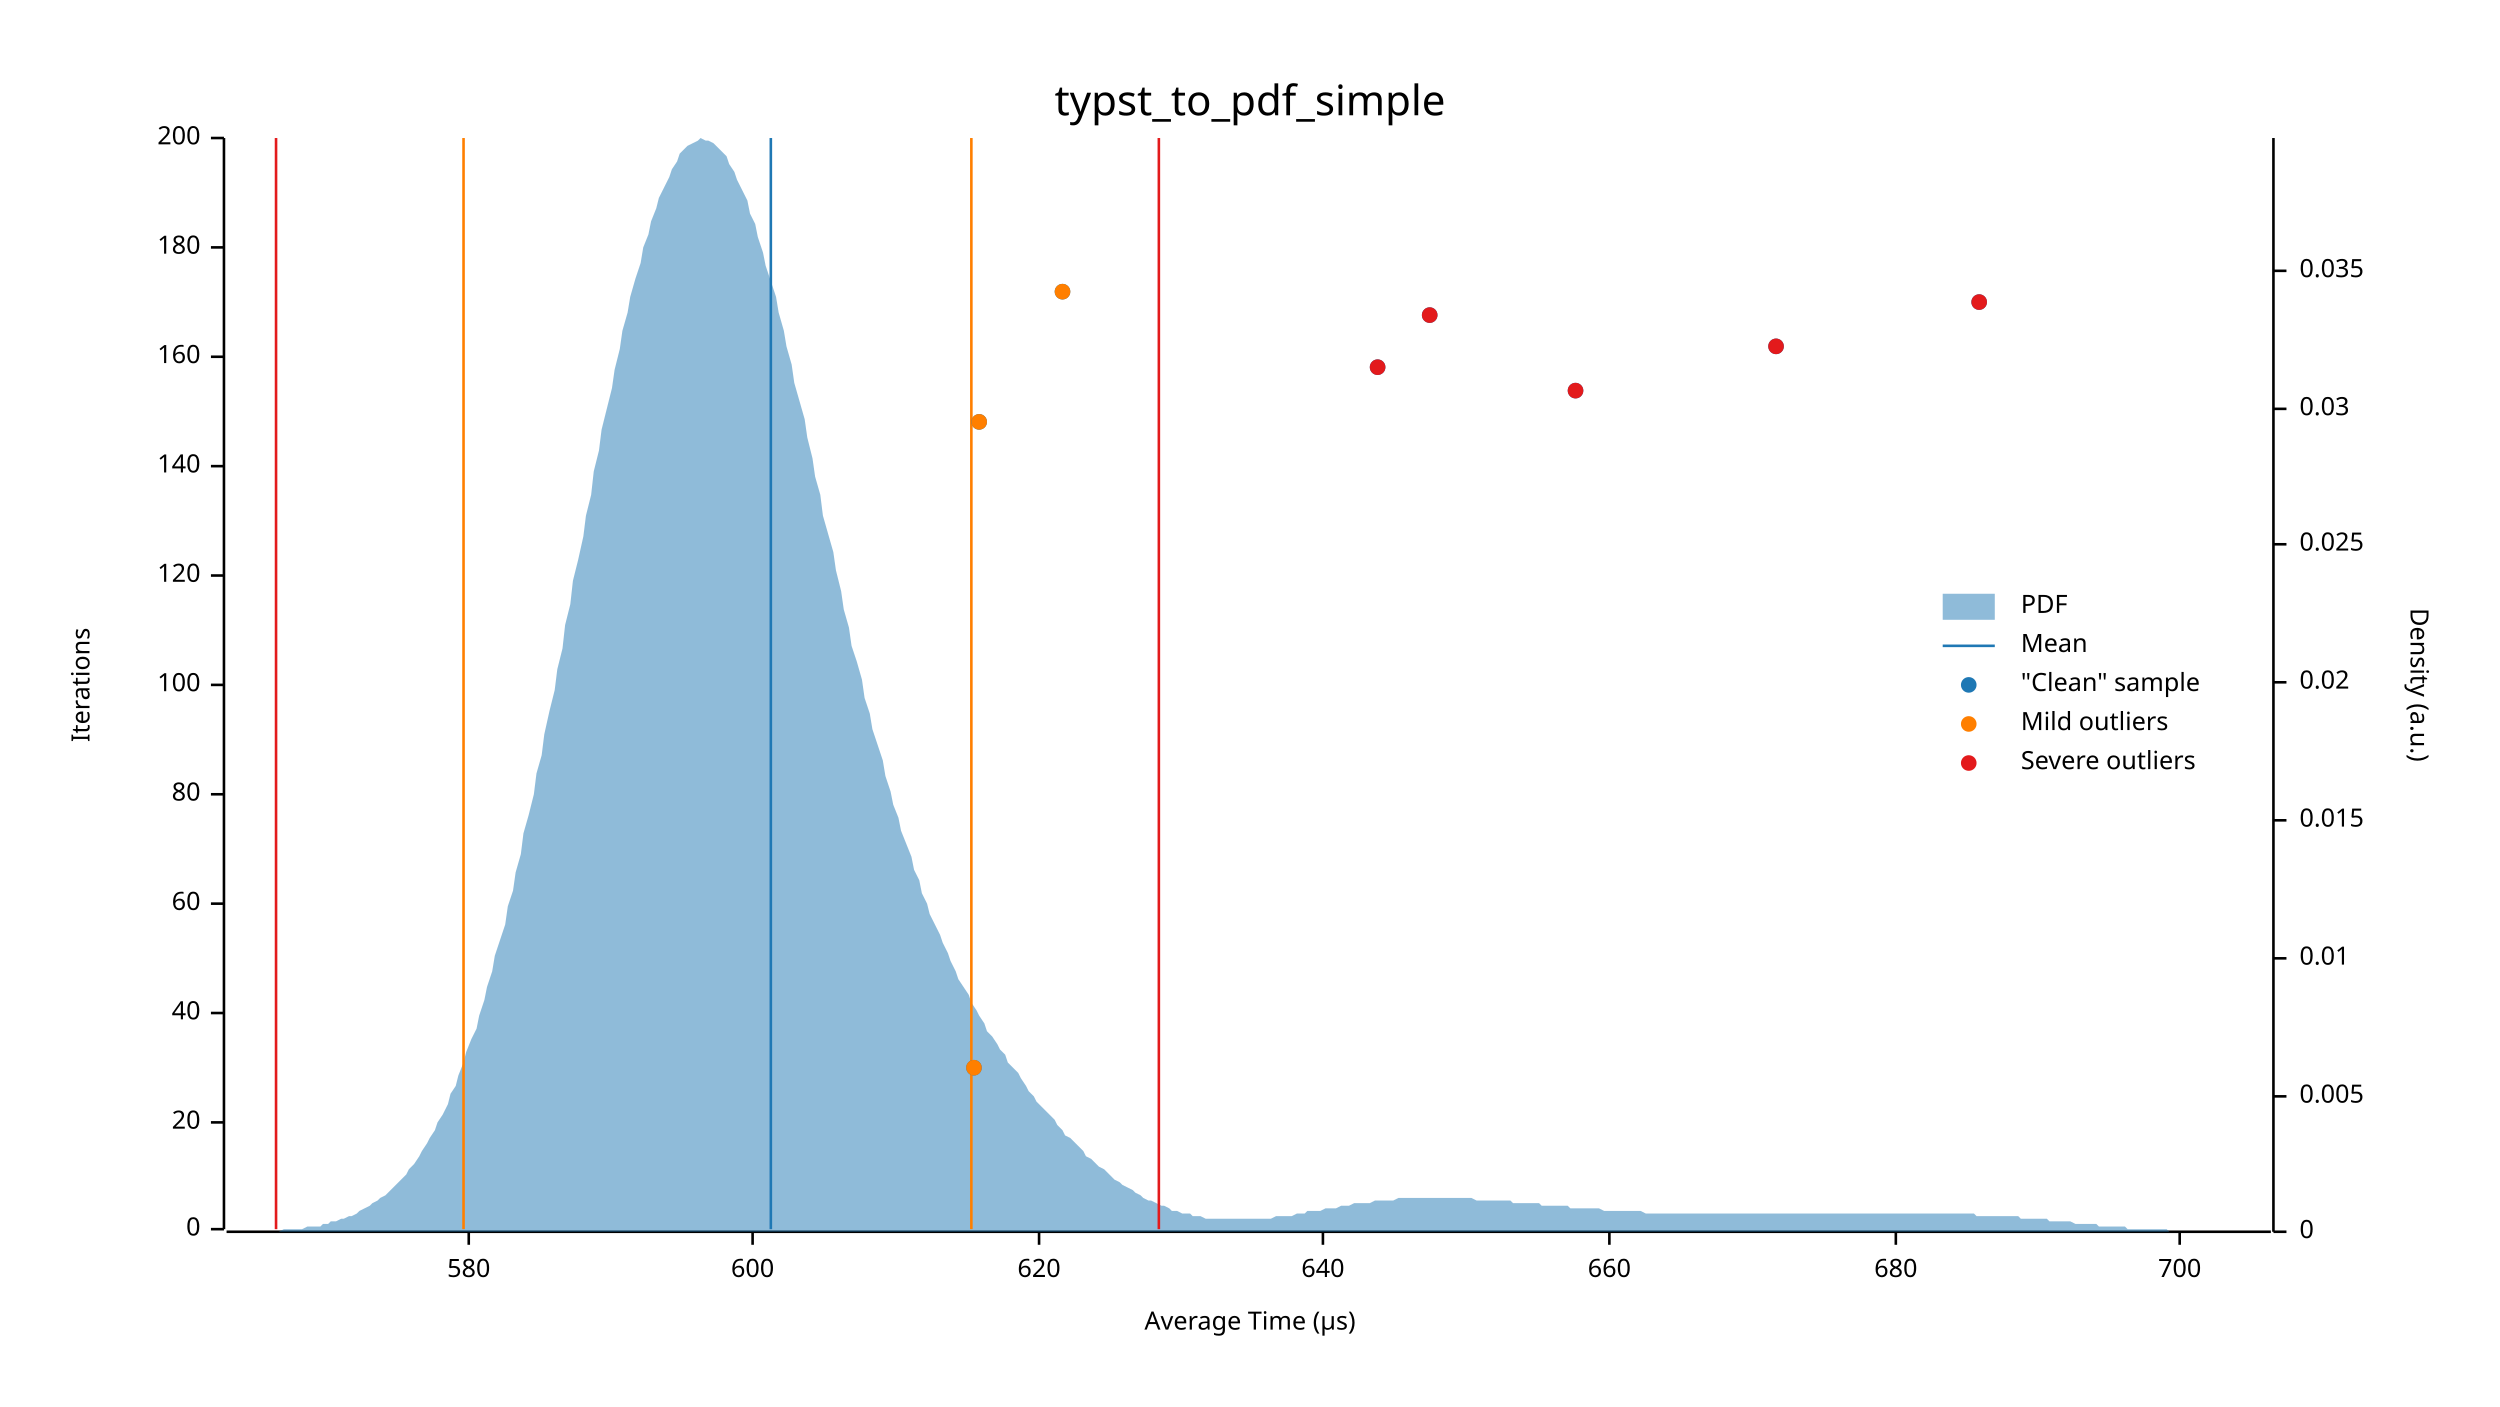
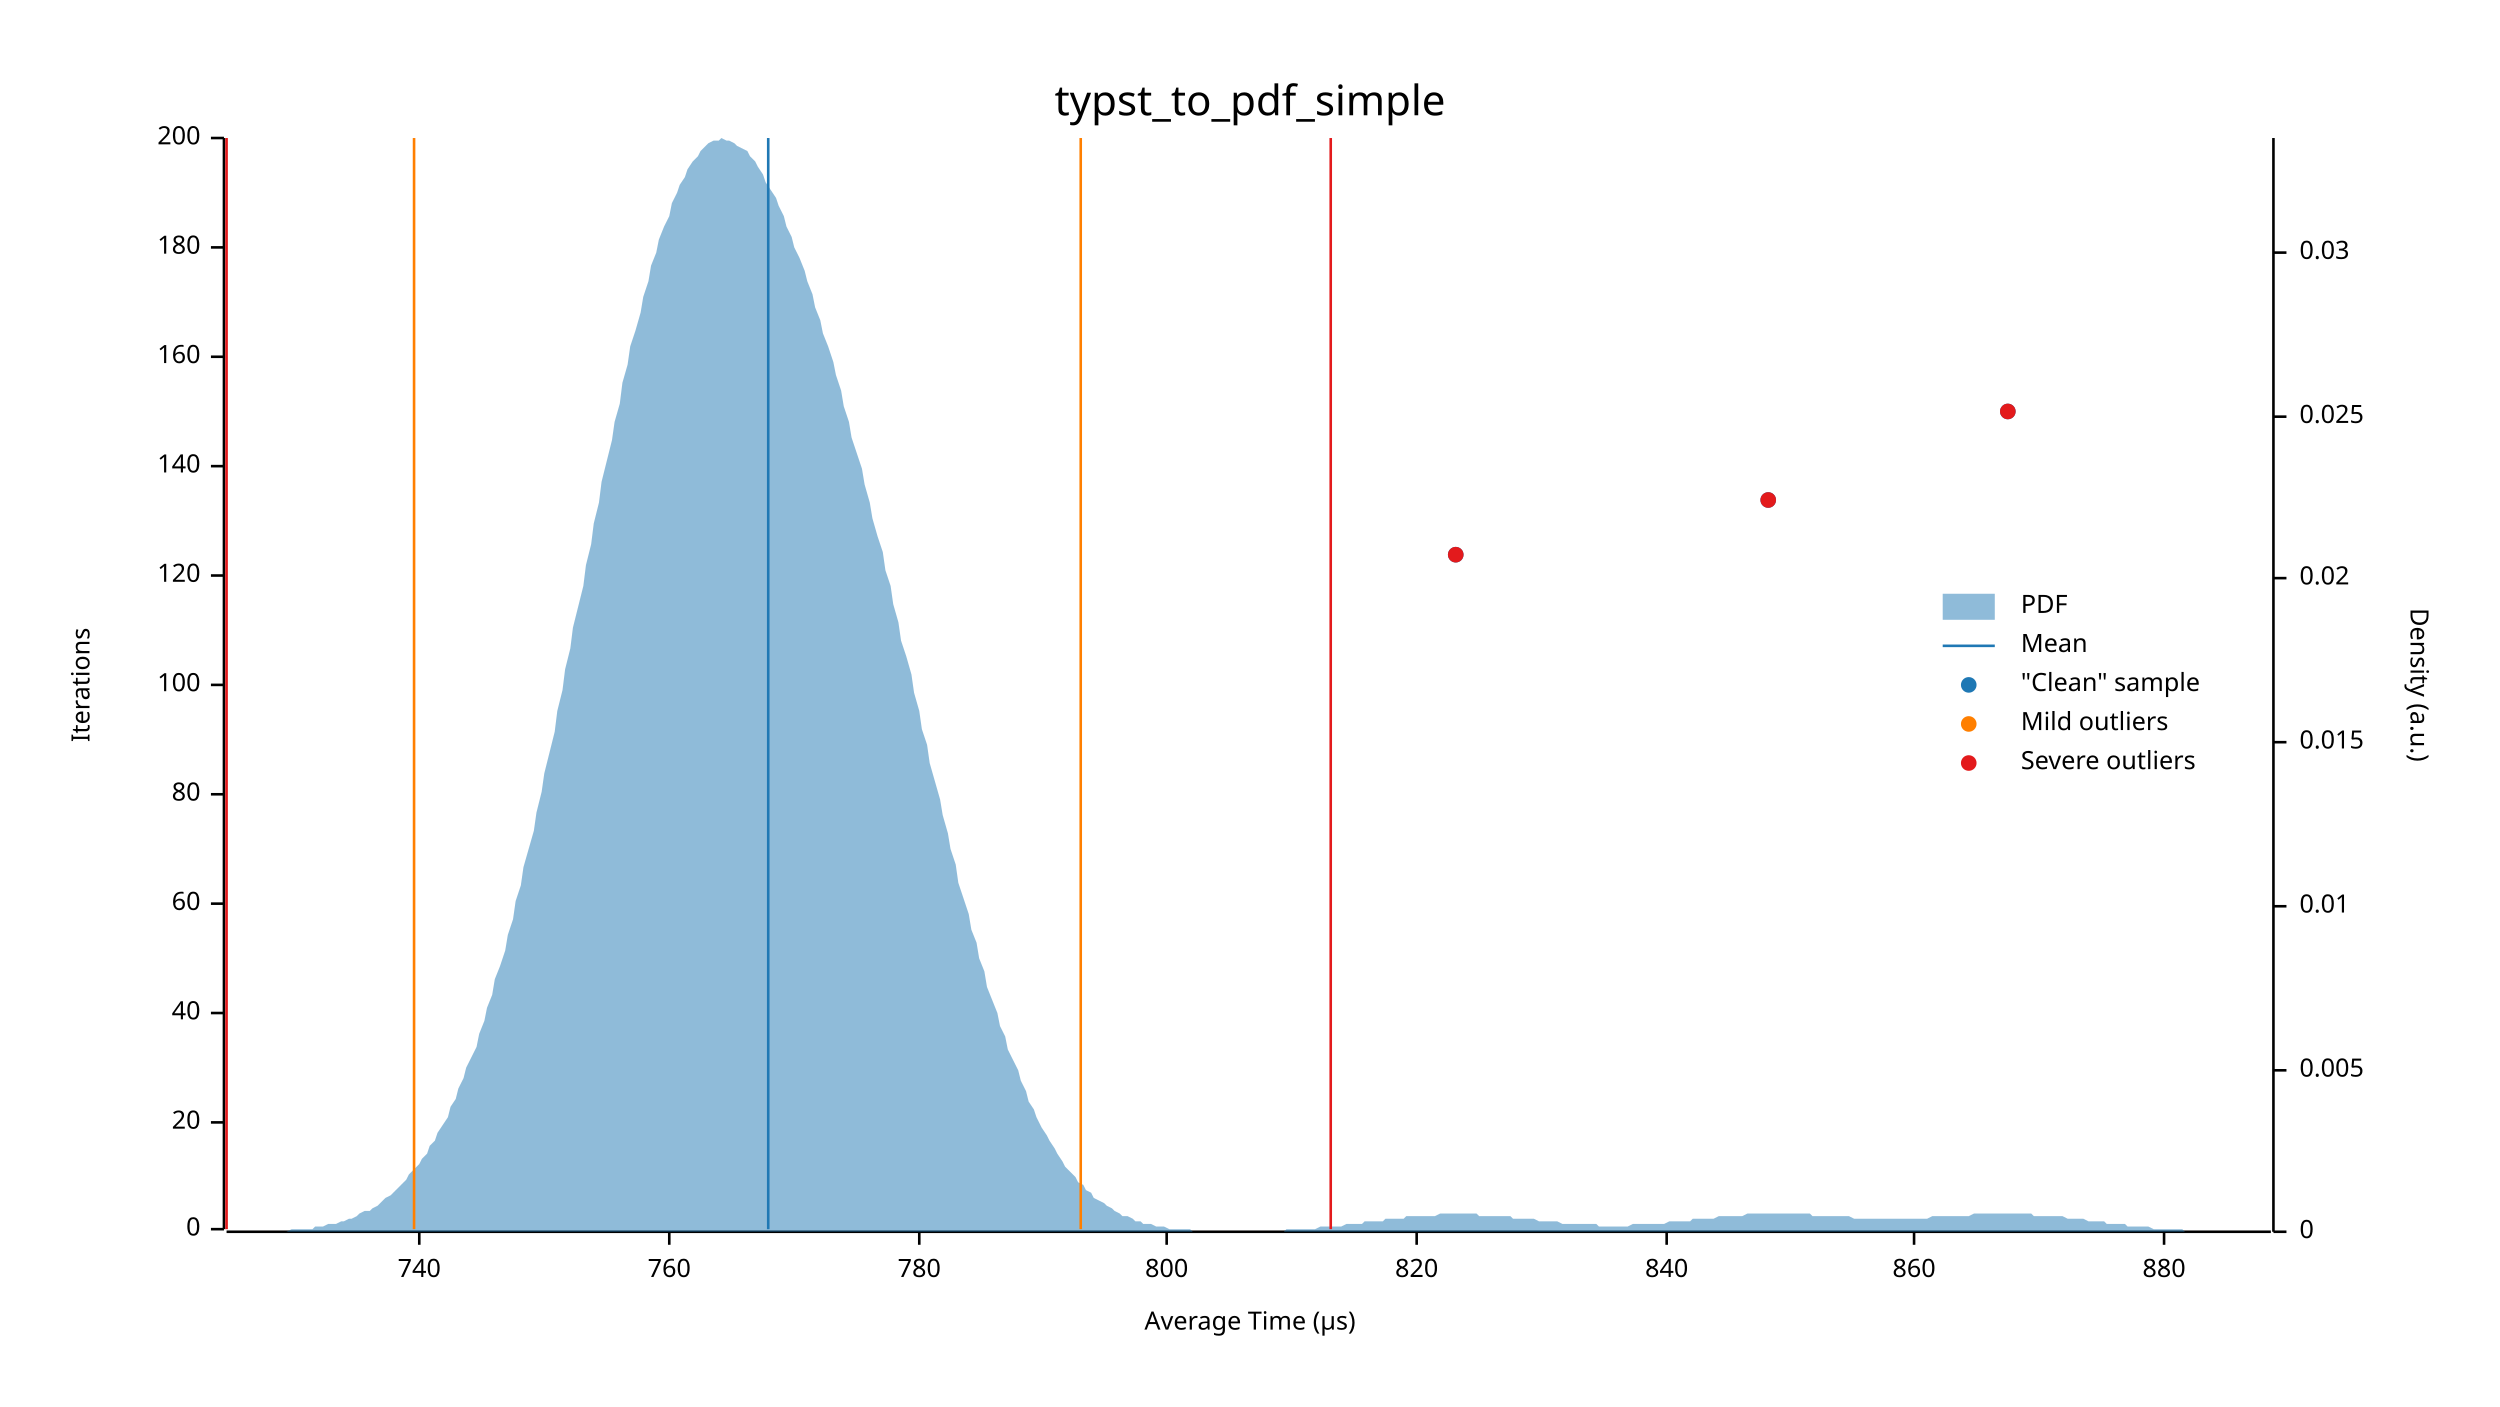
<svg xmlns="http://www.w3.org/2000/svg" width="960" height="540" viewBox="0 0 960 540">
  <text x="480" y="32" dy="0.76em" text-anchor="middle" font-family="sans-serif" font-size="16.129" opacity="1" fill="#000000">
typst_to_pdf_simple
</text>
  <text x="27" y="263" dy="0.76em" text-anchor="middle" font-family="sans-serif" font-size="9.677" opacity="1" fill="#000000" transform="rotate(270, 27, 263)">
Iterations
</text>
  <text x="480" y="513" dy="-0.5ex" text-anchor="middle" font-family="sans-serif" font-size="9.677" opacity="1" fill="#000000">
Average Time (µs)
</text>
  <polyline fill="none" opacity="1" stroke="#000000" stroke-width="1" points="86,53 86,472 " />
  <text x="77" y="472" dy="0.5ex" text-anchor="end" font-family="sans-serif" font-size="9.677" opacity="1" fill="#000000">
0
</text>
  <polyline fill="none" opacity="1" stroke="#000000" stroke-width="1" points="81,472 86,472 " />
  <text x="77" y="431" dy="0.5ex" text-anchor="end" font-family="sans-serif" font-size="9.677" opacity="1" fill="#000000">
20
</text>
  <polyline fill="none" opacity="1" stroke="#000000" stroke-width="1" points="81,431 86,431 " />
  <text x="77" y="389" dy="0.5ex" text-anchor="end" font-family="sans-serif" font-size="9.677" opacity="1" fill="#000000">
40
</text>
  <polyline fill="none" opacity="1" stroke="#000000" stroke-width="1" points="81,389 86,389 " />
  <text x="77" y="347" dy="0.5ex" text-anchor="end" font-family="sans-serif" font-size="9.677" opacity="1" fill="#000000">
60
</text>
  <polyline fill="none" opacity="1" stroke="#000000" stroke-width="1" points="81,347 86,347 " />
  <text x="77" y="305" dy="0.5ex" text-anchor="end" font-family="sans-serif" font-size="9.677" opacity="1" fill="#000000">
80
</text>
  <polyline fill="none" opacity="1" stroke="#000000" stroke-width="1" points="81,305 86,305 " />
  <text x="77" y="263" dy="0.5ex" text-anchor="end" font-family="sans-serif" font-size="9.677" opacity="1" fill="#000000">
100
</text>
  <polyline fill="none" opacity="1" stroke="#000000" stroke-width="1" points="81,263 86,263 " />
  <text x="77" y="221" dy="0.5ex" text-anchor="end" font-family="sans-serif" font-size="9.677" opacity="1" fill="#000000">
120
</text>
  <polyline fill="none" opacity="1" stroke="#000000" stroke-width="1" points="81,221 86,221 " />
  <text x="77" y="179" dy="0.5ex" text-anchor="end" font-family="sans-serif" font-size="9.677" opacity="1" fill="#000000">
140
</text>
  <polyline fill="none" opacity="1" stroke="#000000" stroke-width="1" points="81,179 86,179 " />
  <text x="77" y="137" dy="0.5ex" text-anchor="end" font-family="sans-serif" font-size="9.677" opacity="1" fill="#000000">
160
</text>
  <polyline fill="none" opacity="1" stroke="#000000" stroke-width="1" points="81,137 86,137 " />
  <text x="77" y="95" dy="0.5ex" text-anchor="end" font-family="sans-serif" font-size="9.677" opacity="1" fill="#000000">
180
</text>
  <polyline fill="none" opacity="1" stroke="#000000" stroke-width="1" points="81,95 86,95 " />
  <text x="77" y="53" dy="0.5ex" text-anchor="end" font-family="sans-serif" font-size="9.677" opacity="1" fill="#000000">
200
</text>
  <polyline fill="none" opacity="1" stroke="#000000" stroke-width="1" points="81,53 86,53 " />
  <polyline fill="none" opacity="1" stroke="#000000" stroke-width="1" points="87,473 872,473 " />
-   <text x="180" y="483" dy="0.76em" text-anchor="middle" font-family="sans-serif" font-size="9.677" opacity="1" fill="#000000">
- 580
+   <text x="161" y="483" dy="0.76em" text-anchor="middle" font-family="sans-serif" font-size="9.677" opacity="1" fill="#000000">
+ 740
</text>
-   <polyline fill="none" opacity="1" stroke="#000000" stroke-width="1" points="180,473 180,478 " />
-   <text x="289" y="483" dy="0.76em" text-anchor="middle" font-family="sans-serif" font-size="9.677" opacity="1" fill="#000000">
- 600
+   <polyline fill="none" opacity="1" stroke="#000000" stroke-width="1" points="161,473 161,478 " />
+   <text x="257" y="483" dy="0.76em" text-anchor="middle" font-family="sans-serif" font-size="9.677" opacity="1" fill="#000000">
+ 760
</text>
-   <polyline fill="none" opacity="1" stroke="#000000" stroke-width="1" points="289,473 289,478 " />
-   <text x="399" y="483" dy="0.76em" text-anchor="middle" font-family="sans-serif" font-size="9.677" opacity="1" fill="#000000">
- 620
+   <polyline fill="none" opacity="1" stroke="#000000" stroke-width="1" points="257,473 257,478 " />
+   <text x="353" y="483" dy="0.76em" text-anchor="middle" font-family="sans-serif" font-size="9.677" opacity="1" fill="#000000">
+ 780
</text>
-   <polyline fill="none" opacity="1" stroke="#000000" stroke-width="1" points="399,473 399,478 " />
-   <text x="508" y="483" dy="0.76em" text-anchor="middle" font-family="sans-serif" font-size="9.677" opacity="1" fill="#000000">
- 640
+   <polyline fill="none" opacity="1" stroke="#000000" stroke-width="1" points="353,473 353,478 " />
+   <text x="448" y="483" dy="0.76em" text-anchor="middle" font-family="sans-serif" font-size="9.677" opacity="1" fill="#000000">
+ 800
</text>
-   <polyline fill="none" opacity="1" stroke="#000000" stroke-width="1" points="508,473 508,478 " />
-   <text x="618" y="483" dy="0.76em" text-anchor="middle" font-family="sans-serif" font-size="9.677" opacity="1" fill="#000000">
- 660
+   <polyline fill="none" opacity="1" stroke="#000000" stroke-width="1" points="448,473 448,478 " />
+   <text x="544" y="483" dy="0.76em" text-anchor="middle" font-family="sans-serif" font-size="9.677" opacity="1" fill="#000000">
+ 820
</text>
-   <polyline fill="none" opacity="1" stroke="#000000" stroke-width="1" points="618,473 618,478 " />
-   <text x="728" y="483" dy="0.76em" text-anchor="middle" font-family="sans-serif" font-size="9.677" opacity="1" fill="#000000">
- 680
+   <polyline fill="none" opacity="1" stroke="#000000" stroke-width="1" points="544,473 544,478 " />
+   <text x="640" y="483" dy="0.76em" text-anchor="middle" font-family="sans-serif" font-size="9.677" opacity="1" fill="#000000">
+ 840
</text>
-   <polyline fill="none" opacity="1" stroke="#000000" stroke-width="1" points="728,473 728,478 " />
-   <text x="837" y="483" dy="0.76em" text-anchor="middle" font-family="sans-serif" font-size="9.677" opacity="1" fill="#000000">
- 700
+   <polyline fill="none" opacity="1" stroke="#000000" stroke-width="1" points="640,473 640,478 " />
+   <text x="735" y="483" dy="0.76em" text-anchor="middle" font-family="sans-serif" font-size="9.677" opacity="1" fill="#000000">
+ 860
</text>
-   <polyline fill="none" opacity="1" stroke="#000000" stroke-width="1" points="837,473 837,478 " />
+   <polyline fill="none" opacity="1" stroke="#000000" stroke-width="1" points="735,473 735,478 " />
+   <text x="831" y="483" dy="0.76em" text-anchor="middle" font-family="sans-serif" font-size="9.677" opacity="1" fill="#000000">
+ 880
+ </text>
+   <polyline fill="none" opacity="1" stroke="#000000" stroke-width="1" points="831,473 831,478 " />
  <text x="933" y="263" dy="0.76em" text-anchor="middle" font-family="sans-serif" font-size="9.677" opacity="1" fill="#000000" transform="rotate(90, 933, 263)">
Density (a.u.)
</text>
  <polyline fill="none" opacity="1" stroke="#000000" stroke-width="1" points="873,53 873,473 " />
  <text x="883" y="473" dy="0.5ex" text-anchor="start" font-family="sans-serif" font-size="9.677" opacity="1" fill="#000000">
0
</text>
  <polyline fill="none" opacity="1" stroke="#000000" stroke-width="1" points="873,473 878,473 " />
-   <text x="883" y="421" dy="0.5ex" text-anchor="start" font-family="sans-serif" font-size="9.677" opacity="1" fill="#000000">
+   <text x="883" y="411" dy="0.5ex" text-anchor="start" font-family="sans-serif" font-size="9.677" opacity="1" fill="#000000">
0.005
</text>
-   <polyline fill="none" opacity="1" stroke="#000000" stroke-width="1" points="873,421 878,421 " />
-   <text x="883" y="368" dy="0.5ex" text-anchor="start" font-family="sans-serif" font-size="9.677" opacity="1" fill="#000000">
+   <polyline fill="none" opacity="1" stroke="#000000" stroke-width="1" points="873,411 878,411 " />
+   <text x="883" y="348" dy="0.5ex" text-anchor="start" font-family="sans-serif" font-size="9.677" opacity="1" fill="#000000">
0.01
</text>
-   <polyline fill="none" opacity="1" stroke="#000000" stroke-width="1" points="873,368 878,368 " />
-   <text x="883" y="315" dy="0.5ex" text-anchor="start" font-family="sans-serif" font-size="9.677" opacity="1" fill="#000000">
+   <polyline fill="none" opacity="1" stroke="#000000" stroke-width="1" points="873,348 878,348 " />
+   <text x="883" y="285" dy="0.5ex" text-anchor="start" font-family="sans-serif" font-size="9.677" opacity="1" fill="#000000">
0.015
</text>
-   <polyline fill="none" opacity="1" stroke="#000000" stroke-width="1" points="873,315 878,315 " />
-   <text x="883" y="262" dy="0.5ex" text-anchor="start" font-family="sans-serif" font-size="9.677" opacity="1" fill="#000000">
+   <polyline fill="none" opacity="1" stroke="#000000" stroke-width="1" points="873,285 878,285 " />
+   <text x="883" y="222" dy="0.5ex" text-anchor="start" font-family="sans-serif" font-size="9.677" opacity="1" fill="#000000">
0.02
</text>
-   <polyline fill="none" opacity="1" stroke="#000000" stroke-width="1" points="873,262 878,262 " />
-   <text x="883" y="209" dy="0.5ex" text-anchor="start" font-family="sans-serif" font-size="9.677" opacity="1" fill="#000000">
+   <polyline fill="none" opacity="1" stroke="#000000" stroke-width="1" points="873,222 878,222 " />
+   <text x="883" y="160" dy="0.5ex" text-anchor="start" font-family="sans-serif" font-size="9.677" opacity="1" fill="#000000">
0.025
</text>
-   <polyline fill="none" opacity="1" stroke="#000000" stroke-width="1" points="873,209 878,209 " />
-   <text x="883" y="157" dy="0.5ex" text-anchor="start" font-family="sans-serif" font-size="9.677" opacity="1" fill="#000000">
+   <polyline fill="none" opacity="1" stroke="#000000" stroke-width="1" points="873,160 878,160 " />
+   <text x="883" y="97" dy="0.5ex" text-anchor="start" font-family="sans-serif" font-size="9.677" opacity="1" fill="#000000">
0.03
</text>
-   <polyline fill="none" opacity="1" stroke="#000000" stroke-width="1" points="873,157 878,157 " />
-   <text x="883" y="104" dy="0.5ex" text-anchor="start" font-family="sans-serif" font-size="9.677" opacity="1" fill="#000000">
- 0.035
- </text>
-   <polyline fill="none" opacity="1" stroke="#000000" stroke-width="1" points="873,104 878,104 " />
-   <polygon opacity="0.5" fill="#1F78B4" points="87,473 88,473 90,473 91,473 93,473 94,473 96,473 98,473 99,473 101,473 102,473 104,473 105,473 107,473 109,472 110,472 112,472 113,472 115,472 116,472 118,471 120,471 121,471 123,471 124,470 126,470 127,469 129,469 131,468 132,468 134,467 135,467 137,466 138,465 140,464 142,463 143,462 145,461 146,460 148,459 150,457 151,456 153,454 154,453 156,451 157,449 159,447 161,444 162,442 164,439 165,437 167,434 168,431 170,428 172,424 173,420 175,417 176,413 178,408 179,404 181,399 183,395 184,390 186,384 187,379 189,373 190,367 192,361 194,355 195,348 197,342 198,335 200,328 201,320 203,313 205,305 206,297 208,290 209,282 211,273 213,265 214,257 216,249 217,240 219,232 220,223 222,215 224,206 225,198 227,190 228,181 230,173 231,165 233,157 235,149 236,142 238,134 239,127 241,120 242,114 244,107 246,101 247,95 249,90 250,85 252,80 253,76 255,72 257,68 258,65 260,62 261,59 263,57 264,56 266,55 268,54 269,53 271,54 272,54 274,55 276,57 277,58 279,60 280,63 282,66 283,69 285,73 287,77 288,82 290,86 291,91 293,97 294,102 296,108 298,114 299,120 301,127 302,133 304,140 305,147 307,154 309,161 310,168 312,176 313,183 315,190 316,198 318,205 320,212 321,219 323,227 324,234 326,241 327,248 329,254 331,261 332,268 334,274 335,280 337,286 339,292 340,298 342,304 343,309 345,314 346,319 348,324 350,329 351,334 353,338 354,343 356,347 357,351 359,355 361,359 362,362 364,366 365,369 367,373 368,376 370,379 372,382 373,385 375,388 376,390 378,393 379,396 381,398 383,401 384,403 386,405 387,408 389,410 391,412 392,414 394,417 395,419 397,421 398,423 400,425 402,427 403,428 405,430 406,432 408,434 409,436 411,437 413,439 414,440 416,442 417,444 419,445 420,446 422,448 424,449 425,450 427,452 428,453 430,454 431,455 433,456 435,457 436,458 438,459 439,460 441,461 442,461 444,462 446,463 447,463 449,464 450,465 452,465 454,466 455,466 457,466 458,467 460,467 461,467 463,468 465,468 466,468 468,468 469,468 471,468 472,468 474,468 476,468 477,468 479,468 480,468 482,468 483,468 485,468 487,468 488,468 490,467 491,467 493,467 494,467 496,467 498,466 499,466 501,466 502,465 504,465 505,465 507,465 509,464 510,464 512,464 513,464 515,463 517,463 518,463 520,462 521,462 523,462 524,462 526,462 528,461 529,461 531,461 532,461 534,461 535,461 537,460 539,460 540,460 542,460 543,460 545,460 546,460 548,460 550,460 551,460 553,460 554,460 556,460 557,460 559,460 561,460 562,460 564,460 565,460 567,461 568,461 570,461 572,461 573,461 575,461 576,461 578,461 580,461 581,462 583,462 584,462 586,462 587,462 589,462 591,462 592,463 594,463 595,463 597,463 598,463 600,463 602,463 603,464 605,464 606,464 608,464 609,464 611,464 613,464 614,464 616,465 617,465 619,465 620,465 622,465 624,465 625,465 627,465 628,465 630,465 632,466 633,466 635,466 636,466 638,466 639,466 641,466 643,466 644,466 646,466 647,466 649,466 650,466 652,466 654,466 655,466 657,466 658,466 660,466 661,466 663,466 665,466 666,466 668,466 669,466 671,466 672,466 674,466 676,466 677,466 679,466 680,466 682,466 683,466 685,466 687,466 688,466 690,466 691,466 693,466 695,466 696,466 698,466 699,466 701,466 702,466 704,466 706,466 707,466 709,466 710,466 712,466 713,466 715,466 717,466 718,466 720,466 721,466 723,466 724,466 726,466 728,466 729,466 731,466 732,466 734,466 735,466 737,466 739,466 740,466 742,466 743,466 745,466 746,466 748,466 750,466 751,466 753,466 754,466 756,466 758,466 759,467 761,467 762,467 764,467 765,467 767,467 769,467 770,467 772,467 773,467 775,467 776,468 778,468 780,468 781,468 783,468 784,468 786,468 787,469 789,469 791,469 792,469 794,469 795,469 797,470 798,470 800,470 802,470 803,470 805,470 806,471 808,471 809,471 811,471 813,471 814,471 816,471 817,472 819,472 821,472 822,472 824,472 825,472 827,472 828,472 830,472 832,472 833,473 835,473 836,473 838,473 839,473 841,473 843,473 844,473 846,473 847,473 849,473 850,473 852,473 854,473 855,473 857,473 858,473 860,473 861,473 863,473 865,473 866,473 868,473 869,473 871,473 873,473 873,473 87,473 " />
-   <polyline fill="none" opacity="1" stroke="#1F78B4" stroke-width="1" points="296,472 296,53 " />
-   <polyline fill="none" opacity="1" stroke="#FF7F00" stroke-width="1" points="178,472 178,53 " />
-   <polyline fill="none" opacity="1" stroke="#FF7F00" stroke-width="1" points="373,472 373,53 " />
-   <polyline fill="none" opacity="1" stroke="#E31A1C" stroke-width="1" points="106,472 106,53 " />
-   <polyline fill="none" opacity="1" stroke="#E31A1C" stroke-width="1" points="445,472 445,53 " />
-   <circle cx="374" cy="410" r="3" opacity="1" fill="#1F78B4" stroke="none" stroke-width="1" />
-   <circle cx="376" cy="162" r="3" opacity="1" fill="#1F78B4" stroke="none" stroke-width="1" />
-   <circle cx="605" cy="150" r="3" opacity="1" fill="#1F78B4" stroke="none" stroke-width="1" />
-   <circle cx="529" cy="141" r="3" opacity="1" fill="#1F78B4" stroke="none" stroke-width="1" />
-   <circle cx="682" cy="133" r="3" opacity="1" fill="#1F78B4" stroke="none" stroke-width="1" />
-   <circle cx="549" cy="121" r="3" opacity="1" fill="#1F78B4" stroke="none" stroke-width="1" />
-   <circle cx="760" cy="116" r="3" opacity="1" fill="#1F78B4" stroke="none" stroke-width="1" />
-   <circle cx="408" cy="112" r="3" opacity="1" fill="#1F78B4" stroke="none" stroke-width="1" />
-   <circle cx="374" cy="410" r="3" opacity="1" fill="#FF7F00" stroke="none" stroke-width="1" />
-   <circle cx="376" cy="162" r="3" opacity="1" fill="#FF7F00" stroke="none" stroke-width="1" />
-   <circle cx="408" cy="112" r="3" opacity="1" fill="#FF7F00" stroke="none" stroke-width="1" />
-   <circle cx="605" cy="150" r="3" opacity="1" fill="#E31A1C" stroke="none" stroke-width="1" />
-   <circle cx="529" cy="141" r="3" opacity="1" fill="#E31A1C" stroke="none" stroke-width="1" />
-   <circle cx="682" cy="133" r="3" opacity="1" fill="#E31A1C" stroke="none" stroke-width="1" />
-   <circle cx="549" cy="121" r="3" opacity="1" fill="#E31A1C" stroke="none" stroke-width="1" />
-   <circle cx="760" cy="116" r="3" opacity="1" fill="#E31A1C" stroke="none" stroke-width="1" />
+   <polyline fill="none" opacity="1" stroke="#000000" stroke-width="1" points="873,97 878,97 " />
+   <polygon opacity="0.5" fill="#1F78B4" points="87,473 88,473 90,473 91,473 93,473 94,473 96,473 98,473 99,473 101,473 102,473 104,473 105,473 107,473 109,473 110,473 112,472 113,472 115,472 116,472 118,472 120,472 121,471 123,471 124,471 126,470 127,470 129,470 131,469 132,469 134,468 135,468 137,467 138,466 140,465 142,465 143,464 145,463 146,462 148,460 150,459 151,458 153,456 154,455 156,453 157,451 159,449 161,447 162,445 164,443 165,440 167,438 168,435 170,432 172,429 173,425 175,422 176,418 178,414 179,410 181,406 183,402 184,397 186,392 187,387 189,382 190,376 192,371 194,365 195,359 197,353 198,346 200,340 201,333 203,326 205,319 206,312 208,304 209,297 211,289 213,281 214,273 216,265 217,257 219,249 220,241 222,233 224,225 225,217 227,209 228,201 230,193 231,185 233,177 235,169 236,162 238,155 239,147 241,140 242,133 244,127 246,120 247,114 249,108 250,102 252,97 253,92 255,87 257,83 258,78 260,74 261,71 263,68 264,65 266,62 268,60 269,58 271,56 272,55 274,54 276,54 277,53 279,54 280,54 282,55 283,56 285,57 287,58 288,60 290,62 291,64 293,67 294,70 296,73 298,76 299,79 301,83 302,87 304,91 305,95 307,99 309,104 310,108 312,113 313,118 315,123 316,128 318,133 320,139 321,144 323,150 324,156 326,162 327,168 329,174 331,180 332,186 334,193 335,199 337,206 339,212 340,219 342,225 343,232 345,239 346,246 348,252 350,259 351,266 353,273 354,280 356,286 357,293 359,300 361,307 362,313 364,320 365,326 367,332 368,339 370,345 372,351 373,357 375,362 376,368 378,373 379,379 381,384 383,389 384,394 386,398 387,403 389,407 391,411 392,415 394,419 395,423 397,426 398,429 400,433 402,436 403,438 405,441 406,443 408,446 409,448 411,450 413,452 414,454 416,455 417,457 419,458 420,460 422,461 424,462 425,463 427,464 428,465 430,466 431,467 433,467 435,468 436,469 438,469 439,470 441,470 442,470 444,471 446,471 447,471 449,472 450,472 452,472 454,472 455,472 457,472 458,473 460,473 461,473 463,473 465,473 466,473 468,473 469,473 471,473 472,473 474,473 476,473 477,473 479,473 480,473 482,473 483,473 485,473 487,473 488,473 490,473 491,473 493,473 494,472 496,472 498,472 499,472 501,472 502,472 504,472 505,472 507,471 509,471 510,471 512,471 513,471 515,471 517,470 518,470 520,470 521,470 523,470 524,469 526,469 528,469 529,469 531,469 532,468 534,468 535,468 537,468 539,468 540,467 542,467 543,467 545,467 546,467 548,467 550,467 551,467 553,466 554,466 556,466 557,466 559,466 561,466 562,466 564,466 565,466 567,466 568,467 570,467 572,467 573,467 575,467 576,467 578,467 580,467 581,468 583,468 584,468 586,468 587,468 589,468 591,469 592,469 594,469 595,469 597,469 598,469 600,470 602,470 603,470 605,470 606,470 608,470 609,470 611,470 613,470 614,471 616,471 617,471 619,471 620,471 622,471 624,471 625,471 627,470 628,470 630,470 632,470 633,470 635,470 636,470 638,470 639,470 641,469 643,469 644,469 646,469 647,469 649,469 650,468 652,468 654,468 655,468 657,468 658,468 660,467 661,467 663,467 665,467 666,467 668,467 669,467 671,466 672,466 674,466 676,466 677,466 679,466 680,466 682,466 683,466 685,466 687,466 688,466 690,466 691,466 693,466 695,466 696,467 698,467 699,467 701,467 702,467 704,467 706,467 707,467 709,467 710,467 712,468 713,468 715,468 717,468 718,468 720,468 721,468 723,468 724,468 726,468 728,468 729,468 731,468 732,468 734,468 735,468 737,468 739,468 740,468 742,467 743,467 745,467 746,467 748,467 750,467 751,467 753,467 754,467 756,467 758,466 759,466 761,466 762,466 764,466 765,466 767,466 769,466 770,466 772,466 773,466 775,466 776,466 778,466 780,466 781,467 783,467 784,467 786,467 787,467 789,467 791,467 792,467 794,468 795,468 797,468 798,468 800,468 802,469 803,469 805,469 806,469 808,469 809,470 811,470 813,470 814,470 816,470 817,471 819,471 821,471 822,471 824,471 825,471 827,472 828,472 830,472 832,472 833,472 835,472 836,472 838,472 839,473 841,473 843,473 844,473 846,473 847,473 849,473 850,473 852,473 854,473 855,473 857,473 858,473 860,473 861,473 863,473 865,473 866,473 868,473 869,473 871,473 873,473 873,473 87,473 " />
+   <polyline fill="none" opacity="1" stroke="#1F78B4" stroke-width="1" points="295,472 295,53 " />
+   <polyline fill="none" opacity="1" stroke="#FF7F00" stroke-width="1" points="159,472 159,53 " />
+   <polyline fill="none" opacity="1" stroke="#FF7F00" stroke-width="1" points="415,472 415,53 " />
+   <polyline fill="none" opacity="1" stroke="#E31A1C" stroke-width="1" points="87,472 87,53 " />
+   <polyline fill="none" opacity="1" stroke="#E31A1C" stroke-width="1" points="511,472 511,53 " />
+   <circle cx="559" cy="213" r="3" opacity="1" fill="#1F78B4" stroke="none" stroke-width="1" />
+   <circle cx="679" cy="192" r="3" opacity="1" fill="#1F78B4" stroke="none" stroke-width="1" />
+   <circle cx="771" cy="158" r="3" opacity="1" fill="#1F78B4" stroke="none" stroke-width="1" />
+   <circle cx="559" cy="213" r="3" opacity="1" fill="#E31A1C" stroke="none" stroke-width="1" />
+   <circle cx="679" cy="192" r="3" opacity="1" fill="#E31A1C" stroke="none" stroke-width="1" />
+   <circle cx="771" cy="158" r="3" opacity="1" fill="#E31A1C" stroke="none" stroke-width="1" />
  <text x="776" y="228" dy="0.76em" text-anchor="start" font-family="sans-serif" font-size="9.677" opacity="1" fill="#000000">
PDF
</text>
  <text x="776" y="243" dy="0.76em" text-anchor="start" font-family="sans-serif" font-size="9.677" opacity="1" fill="#000000">
Mean
</text>
  <text x="776" y="258" dy="0.76em" text-anchor="start" font-family="sans-serif" font-size="9.677" opacity="1" fill="#000000">
"Clean" sample
</text>
  <text x="776" y="273" dy="0.76em" text-anchor="start" font-family="sans-serif" font-size="9.677" opacity="1" fill="#000000">
Mild outliers
</text>
  <text x="776" y="288" dy="0.76em" text-anchor="start" font-family="sans-serif" font-size="9.677" opacity="1" fill="#000000">
Severe outliers
</text>
  <rect x="746" y="228" width="20" height="10" opacity="0.5" fill="#1F78B4" stroke="none" />
  <polyline fill="none" opacity="1" stroke="#1F78B4" stroke-width="1" points="746,248 766,248 " />
  <circle cx="756" cy="263" r="3" opacity="1" fill="#1F78B4" stroke="none" stroke-width="1" />
  <circle cx="756" cy="278" r="3" opacity="1" fill="#FF7F00" stroke="none" stroke-width="1" />
  <circle cx="756" cy="293" r="3" opacity="1" fill="#E31A1C" stroke="none" stroke-width="1" />
</svg>
